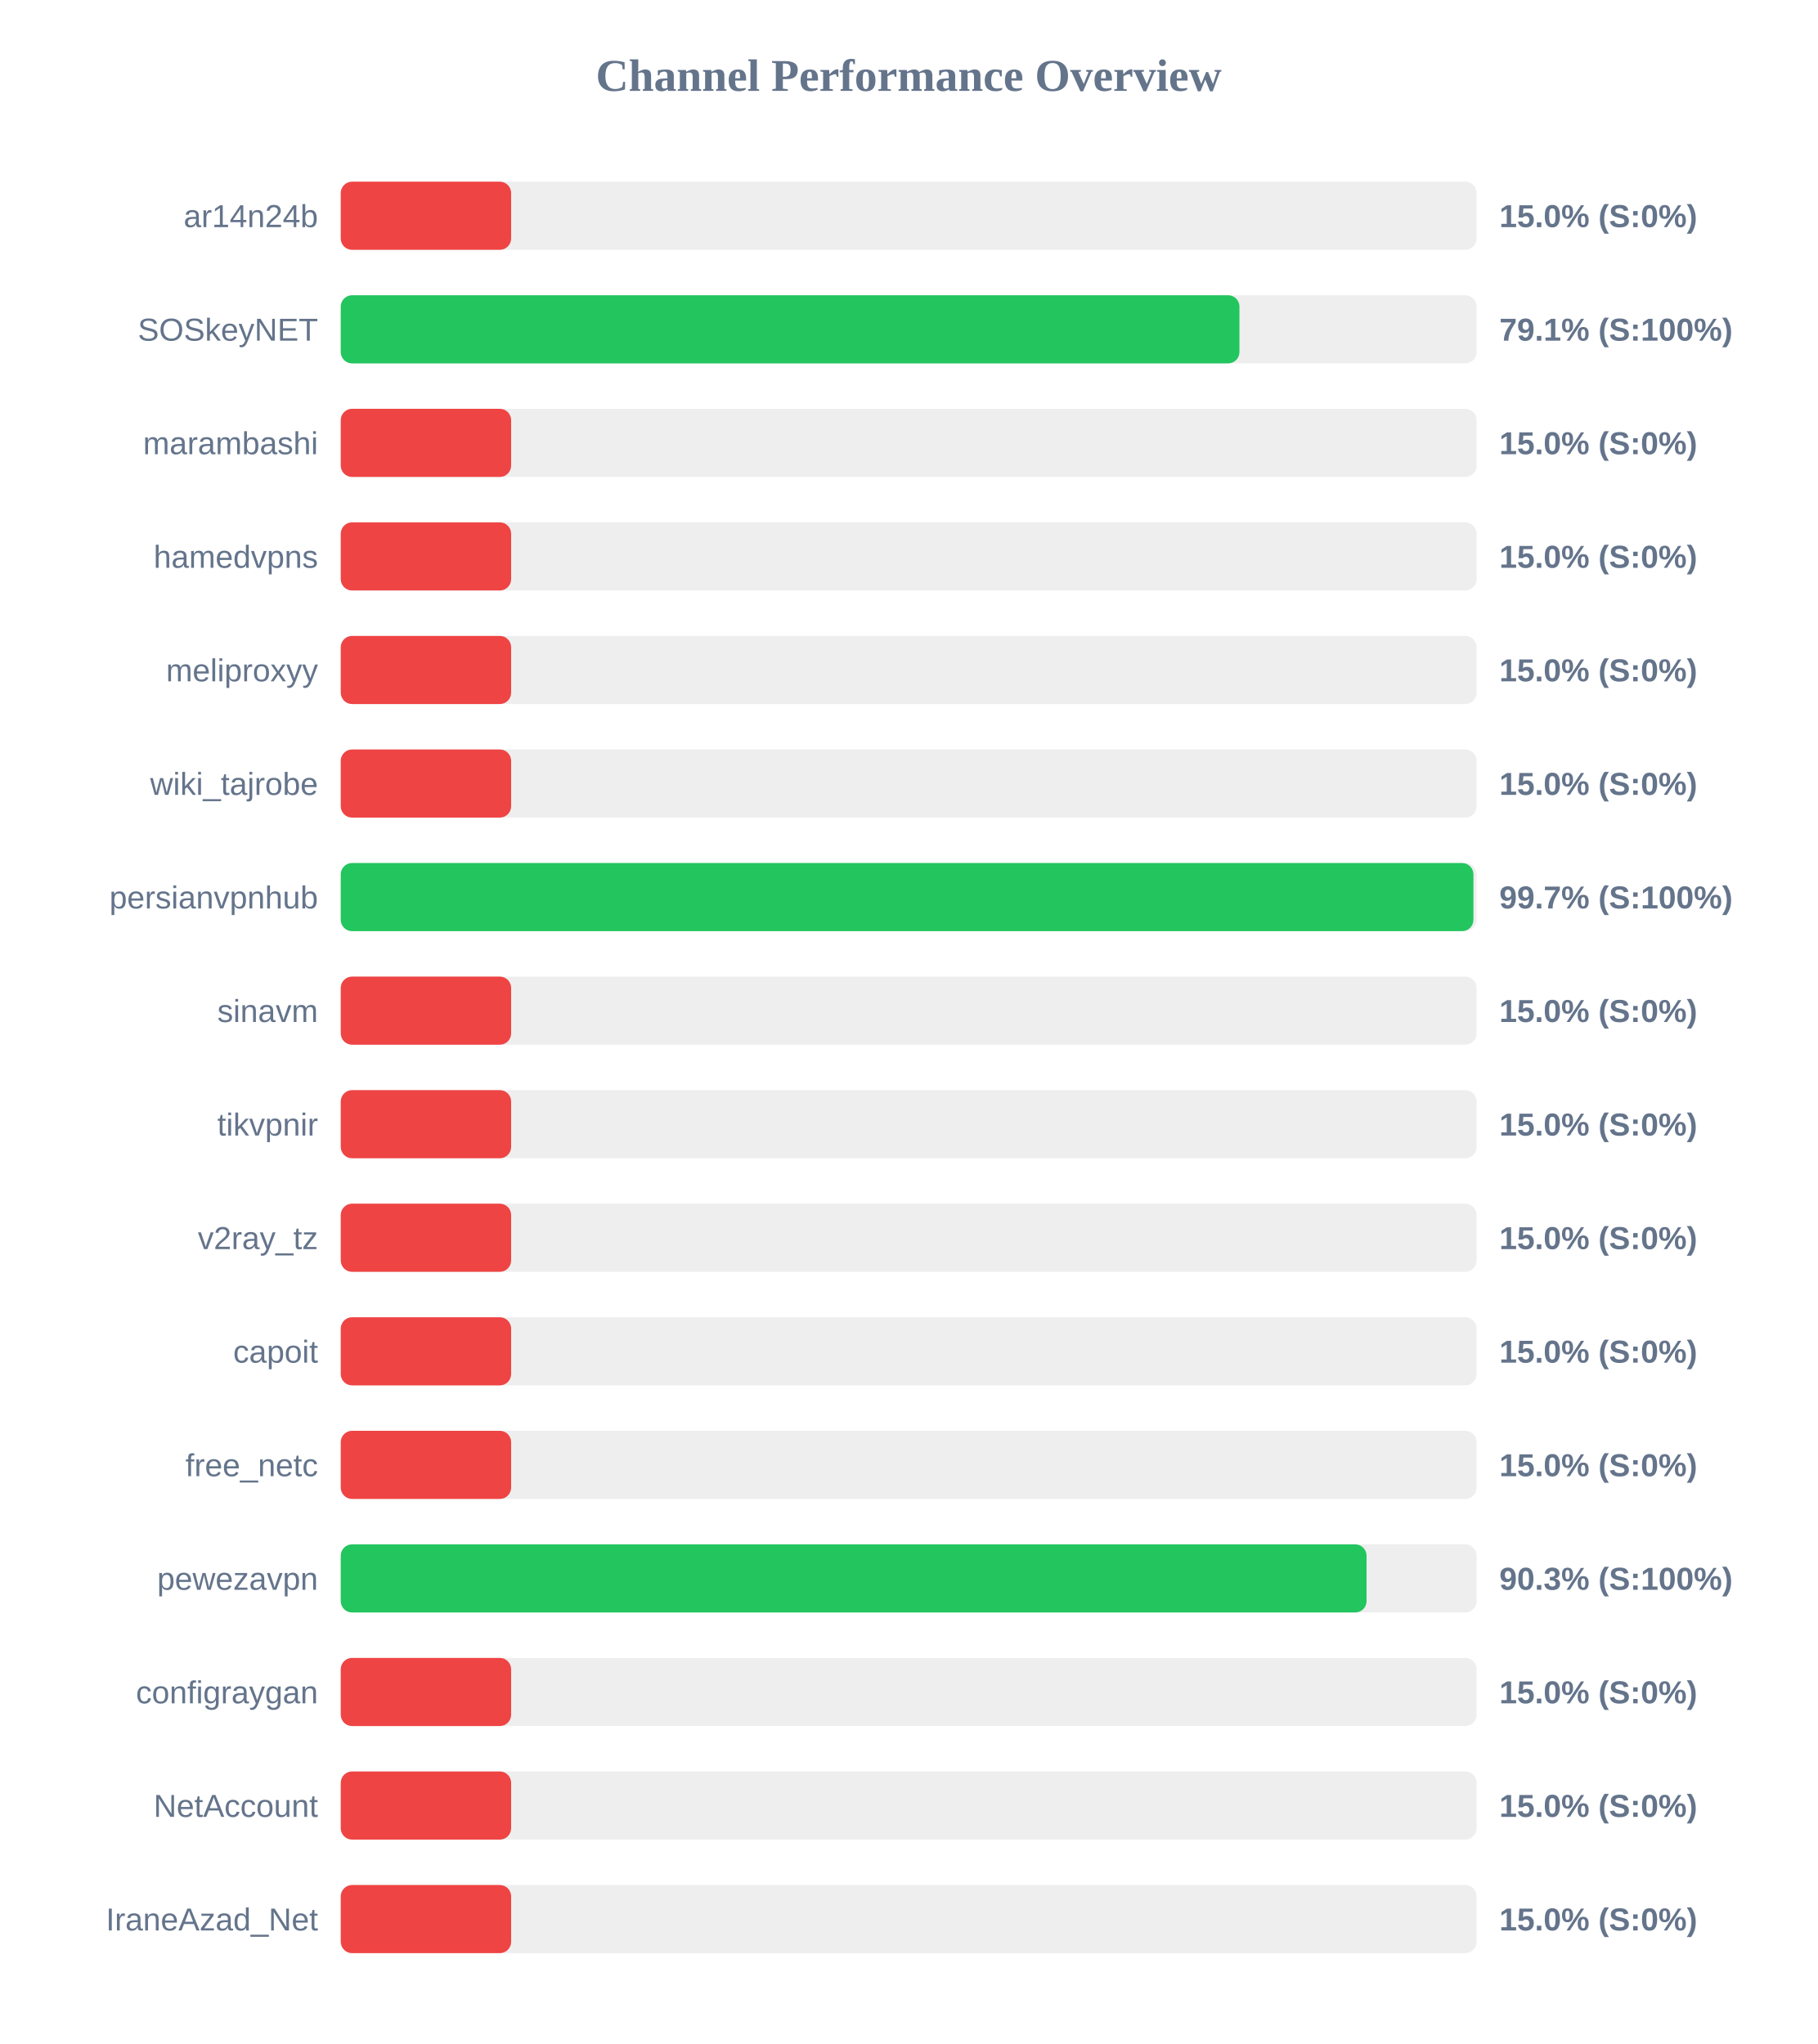
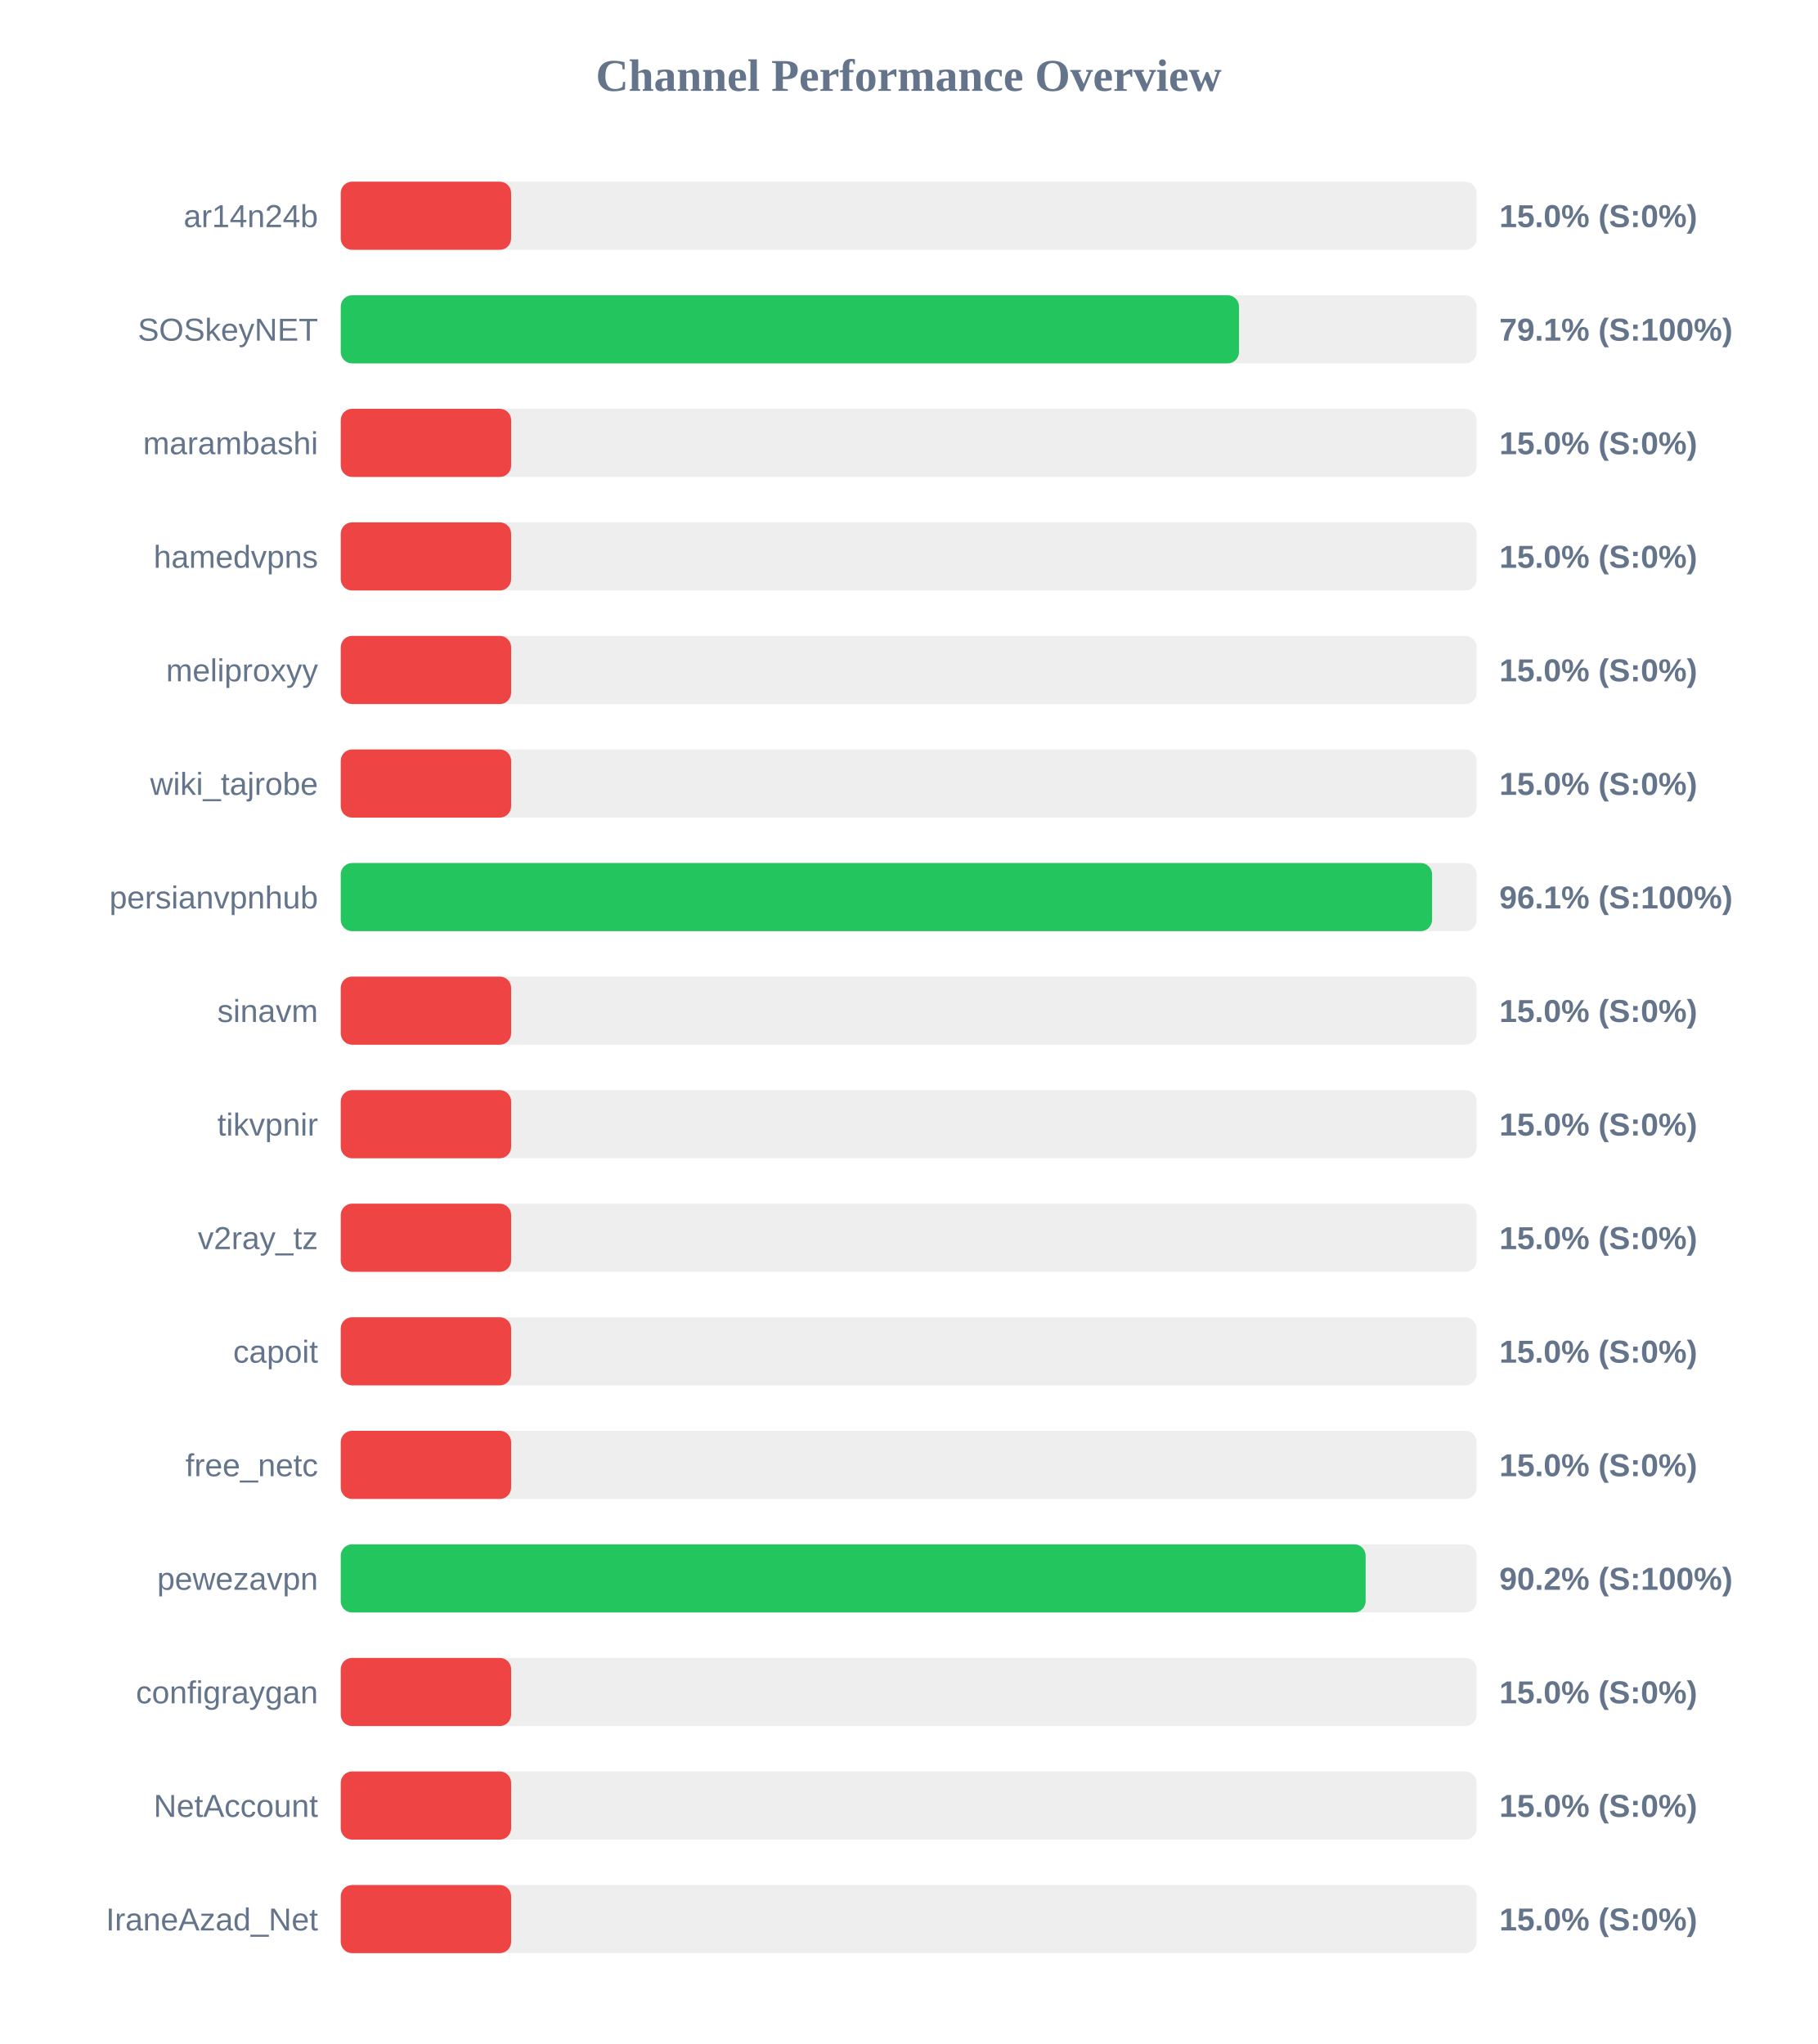
<svg xmlns="http://www.w3.org/2000/svg" width="800" height="900" version="1.1">
  <style>
        .row { font: 14px Arial; fill: #64748b; }
        .score { font: bold 14px Arial; fill: #64748b; }
    </style>
  <text x="400" y="40" text-anchor="middle" font-size="20px" font-weight="bold" fill="#64748b">Channel Performance Overview</text>
  <rect x="150" y="80" width="500" height="30" fill="#eee" rx="5" />
  <rect x="150" y="80" width="75.0" height="30" fill="#ef4444" rx="5" />
  <text x="140" y="100" text-anchor="end" class="row">ar14n24b</text>
  <text x="660" y="100" text-anchor="start" class="score">15.0% (S:0%)</text>
  <rect x="150" y="130" width="500" height="30" fill="#eee" rx="5" />
-   <rect x="150" y="130" width="395.6" height="30" fill="#22c55e" rx="5" />
+   <rect x="150" y="130" width="395.4" height="30" fill="#22c55e" rx="5" />
  <text x="140" y="150" text-anchor="end" class="row">SOSkeyNET</text>
  <text x="660" y="150" text-anchor="start" class="score">79.1% (S:100%)</text>
  <rect x="150" y="180" width="500" height="30" fill="#eee" rx="5" />
  <rect x="150" y="180" width="75.0" height="30" fill="#ef4444" rx="5" />
  <text x="140" y="200" text-anchor="end" class="row">marambashi</text>
  <text x="660" y="200" text-anchor="start" class="score">15.0% (S:0%)</text>
  <rect x="150" y="230" width="500" height="30" fill="#eee" rx="5" />
  <rect x="150" y="230" width="75.0" height="30" fill="#ef4444" rx="5" />
  <text x="140" y="250" text-anchor="end" class="row">hamedvpns</text>
  <text x="660" y="250" text-anchor="start" class="score">15.0% (S:0%)</text>
  <rect x="150" y="280" width="500" height="30" fill="#eee" rx="5" />
  <rect x="150" y="280" width="75.0" height="30" fill="#ef4444" rx="5" />
  <text x="140" y="300" text-anchor="end" class="row">meliproxyy</text>
  <text x="660" y="300" text-anchor="start" class="score">15.0% (S:0%)</text>
  <rect x="150" y="330" width="500" height="30" fill="#eee" rx="5" />
  <rect x="150" y="330" width="75.0" height="30" fill="#ef4444" rx="5" />
  <text x="140" y="350" text-anchor="end" class="row">wiki_tajrobe</text>
  <text x="660" y="350" text-anchor="start" class="score">15.0% (S:0%)</text>
  <rect x="150" y="380" width="500" height="30" fill="#eee" rx="5" />
-   <rect x="150" y="380" width="498.6" height="30" fill="#22c55e" rx="5" />
+   <rect x="150" y="380" width="480.4" height="30" fill="#22c55e" rx="5" />
  <text x="140" y="400" text-anchor="end" class="row">persianvpnhub</text>
-   <text x="660" y="400" text-anchor="start" class="score">99.7% (S:100%)</text>
+   <text x="660" y="400" text-anchor="start" class="score">96.1% (S:100%)</text>
  <rect x="150" y="430" width="500" height="30" fill="#eee" rx="5" />
  <rect x="150" y="430" width="75.0" height="30" fill="#ef4444" rx="5" />
  <text x="140" y="450" text-anchor="end" class="row">sinavm</text>
  <text x="660" y="450" text-anchor="start" class="score">15.0% (S:0%)</text>
  <rect x="150" y="480" width="500" height="30" fill="#eee" rx="5" />
  <rect x="150" y="480" width="75.0" height="30" fill="#ef4444" rx="5" />
  <text x="140" y="500" text-anchor="end" class="row">tikvpnir</text>
  <text x="660" y="500" text-anchor="start" class="score">15.0% (S:0%)</text>
  <rect x="150" y="530" width="500" height="30" fill="#eee" rx="5" />
  <rect x="150" y="530" width="75.0" height="30" fill="#ef4444" rx="5" />
  <text x="140" y="550" text-anchor="end" class="row">v2ray_tz</text>
  <text x="660" y="550" text-anchor="start" class="score">15.0% (S:0%)</text>
  <rect x="150" y="580" width="500" height="30" fill="#eee" rx="5" />
  <rect x="150" y="580" width="75.0" height="30" fill="#ef4444" rx="5" />
  <text x="140" y="600" text-anchor="end" class="row">capoit</text>
  <text x="660" y="600" text-anchor="start" class="score">15.0% (S:0%)</text>
  <rect x="150" y="630" width="500" height="30" fill="#eee" rx="5" />
  <rect x="150" y="630" width="75.0" height="30" fill="#ef4444" rx="5" />
  <text x="140" y="650" text-anchor="end" class="row">free_netc</text>
  <text x="660" y="650" text-anchor="start" class="score">15.0% (S:0%)</text>
  <rect x="150" y="680" width="500" height="30" fill="#eee" rx="5" />
-   <rect x="150" y="680" width="451.55" height="30" fill="#22c55e" rx="5" />
+   <rect x="150" y="680" width="451.15" height="30" fill="#22c55e" rx="5" />
  <text x="140" y="700" text-anchor="end" class="row">pewezavpn</text>
-   <text x="660" y="700" text-anchor="start" class="score">90.3% (S:100%)</text>
+   <text x="660" y="700" text-anchor="start" class="score">90.2% (S:100%)</text>
  <rect x="150" y="730" width="500" height="30" fill="#eee" rx="5" />
  <rect x="150" y="730" width="75.0" height="30" fill="#ef4444" rx="5" />
  <text x="140" y="750" text-anchor="end" class="row">configraygan</text>
  <text x="660" y="750" text-anchor="start" class="score">15.0% (S:0%)</text>
  <rect x="150" y="780" width="500" height="30" fill="#eee" rx="5" />
  <rect x="150" y="780" width="75.0" height="30" fill="#ef4444" rx="5" />
  <text x="140" y="800" text-anchor="end" class="row">NetAccount</text>
  <text x="660" y="800" text-anchor="start" class="score">15.0% (S:0%)</text>
  <rect x="150" y="830" width="500" height="30" fill="#eee" rx="5" />
  <rect x="150" y="830" width="75.0" height="30" fill="#ef4444" rx="5" />
  <text x="140" y="850" text-anchor="end" class="row">IraneAzad_Net</text>
  <text x="660" y="850" text-anchor="start" class="score">15.0% (S:0%)</text>
</svg>
